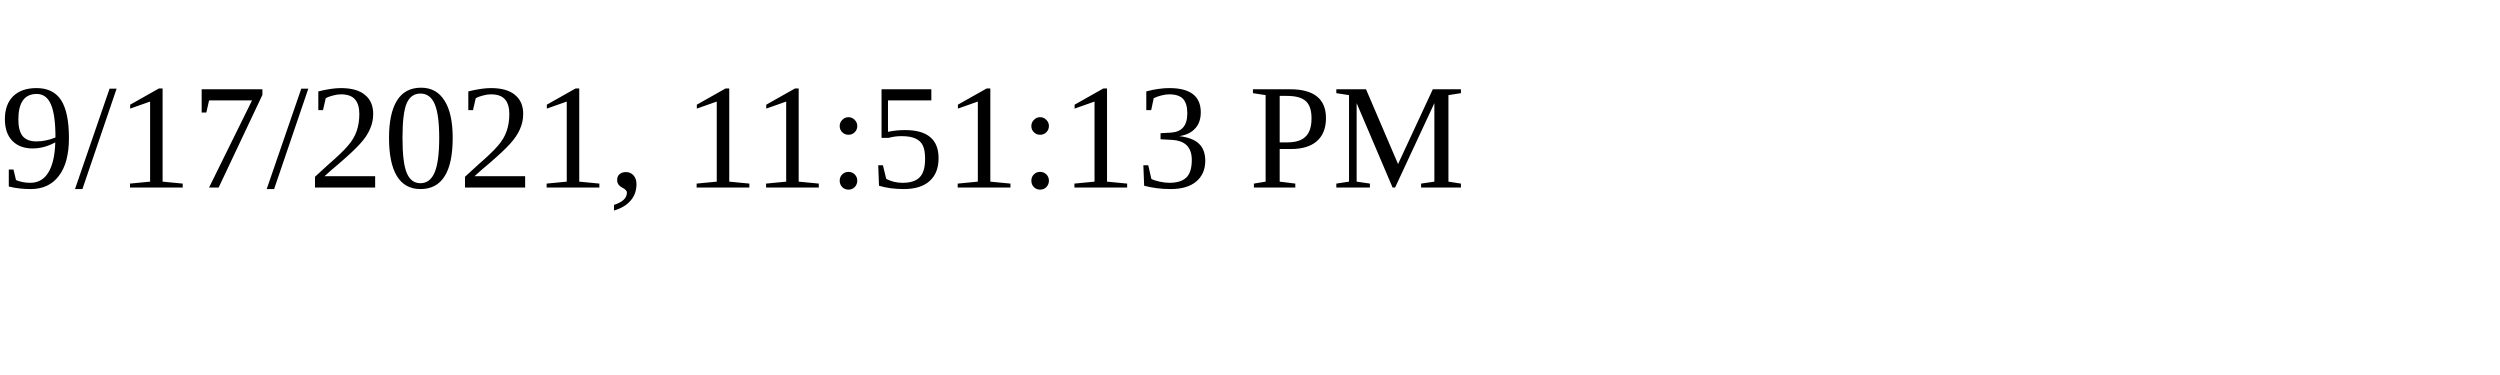
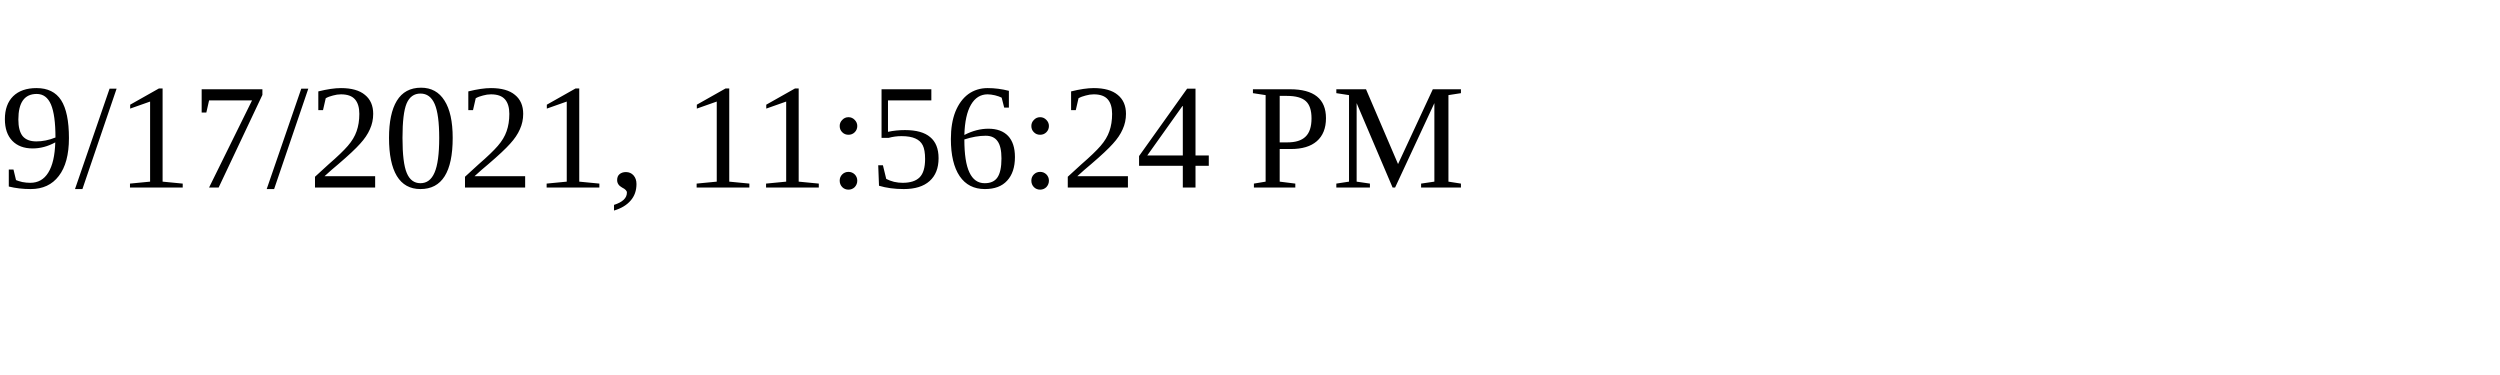
<svg xmlns="http://www.w3.org/2000/svg" height="30" width="200">
-   <text x="0" y="15">9/17/2021, 11:51:13 PM</text>
+   <text x="0" y="15">9/17/2021, 11:56:24 PM</text>
</svg>
